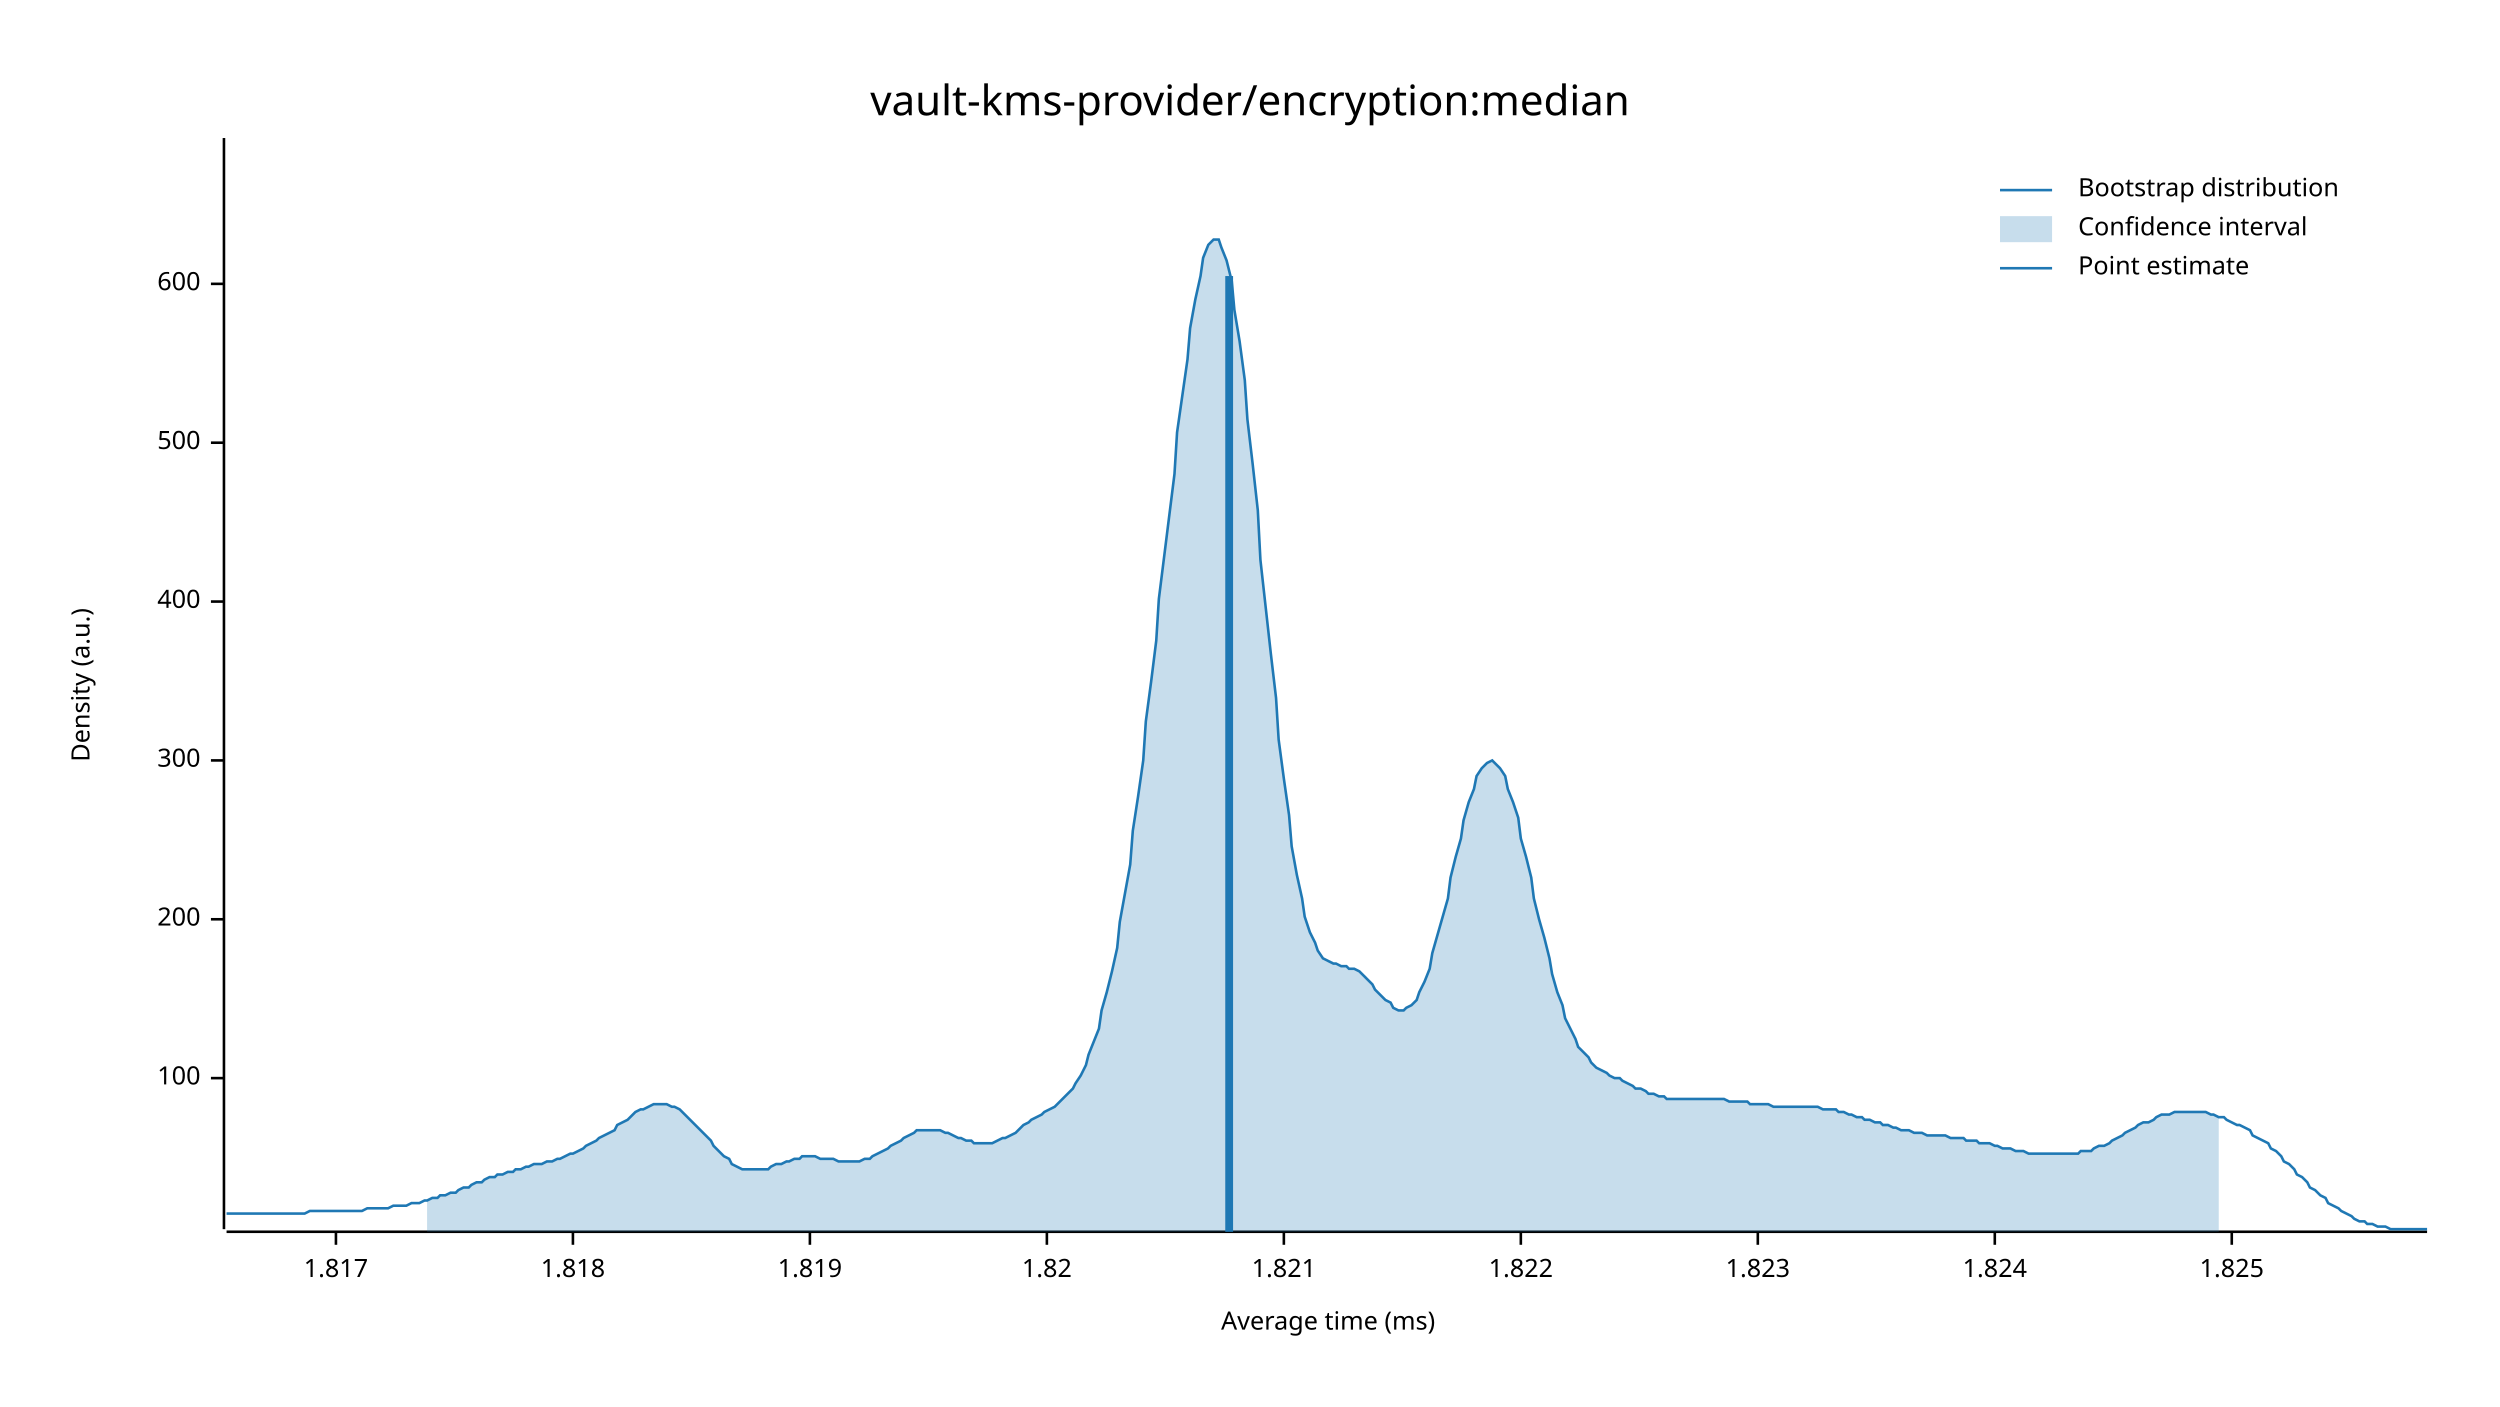
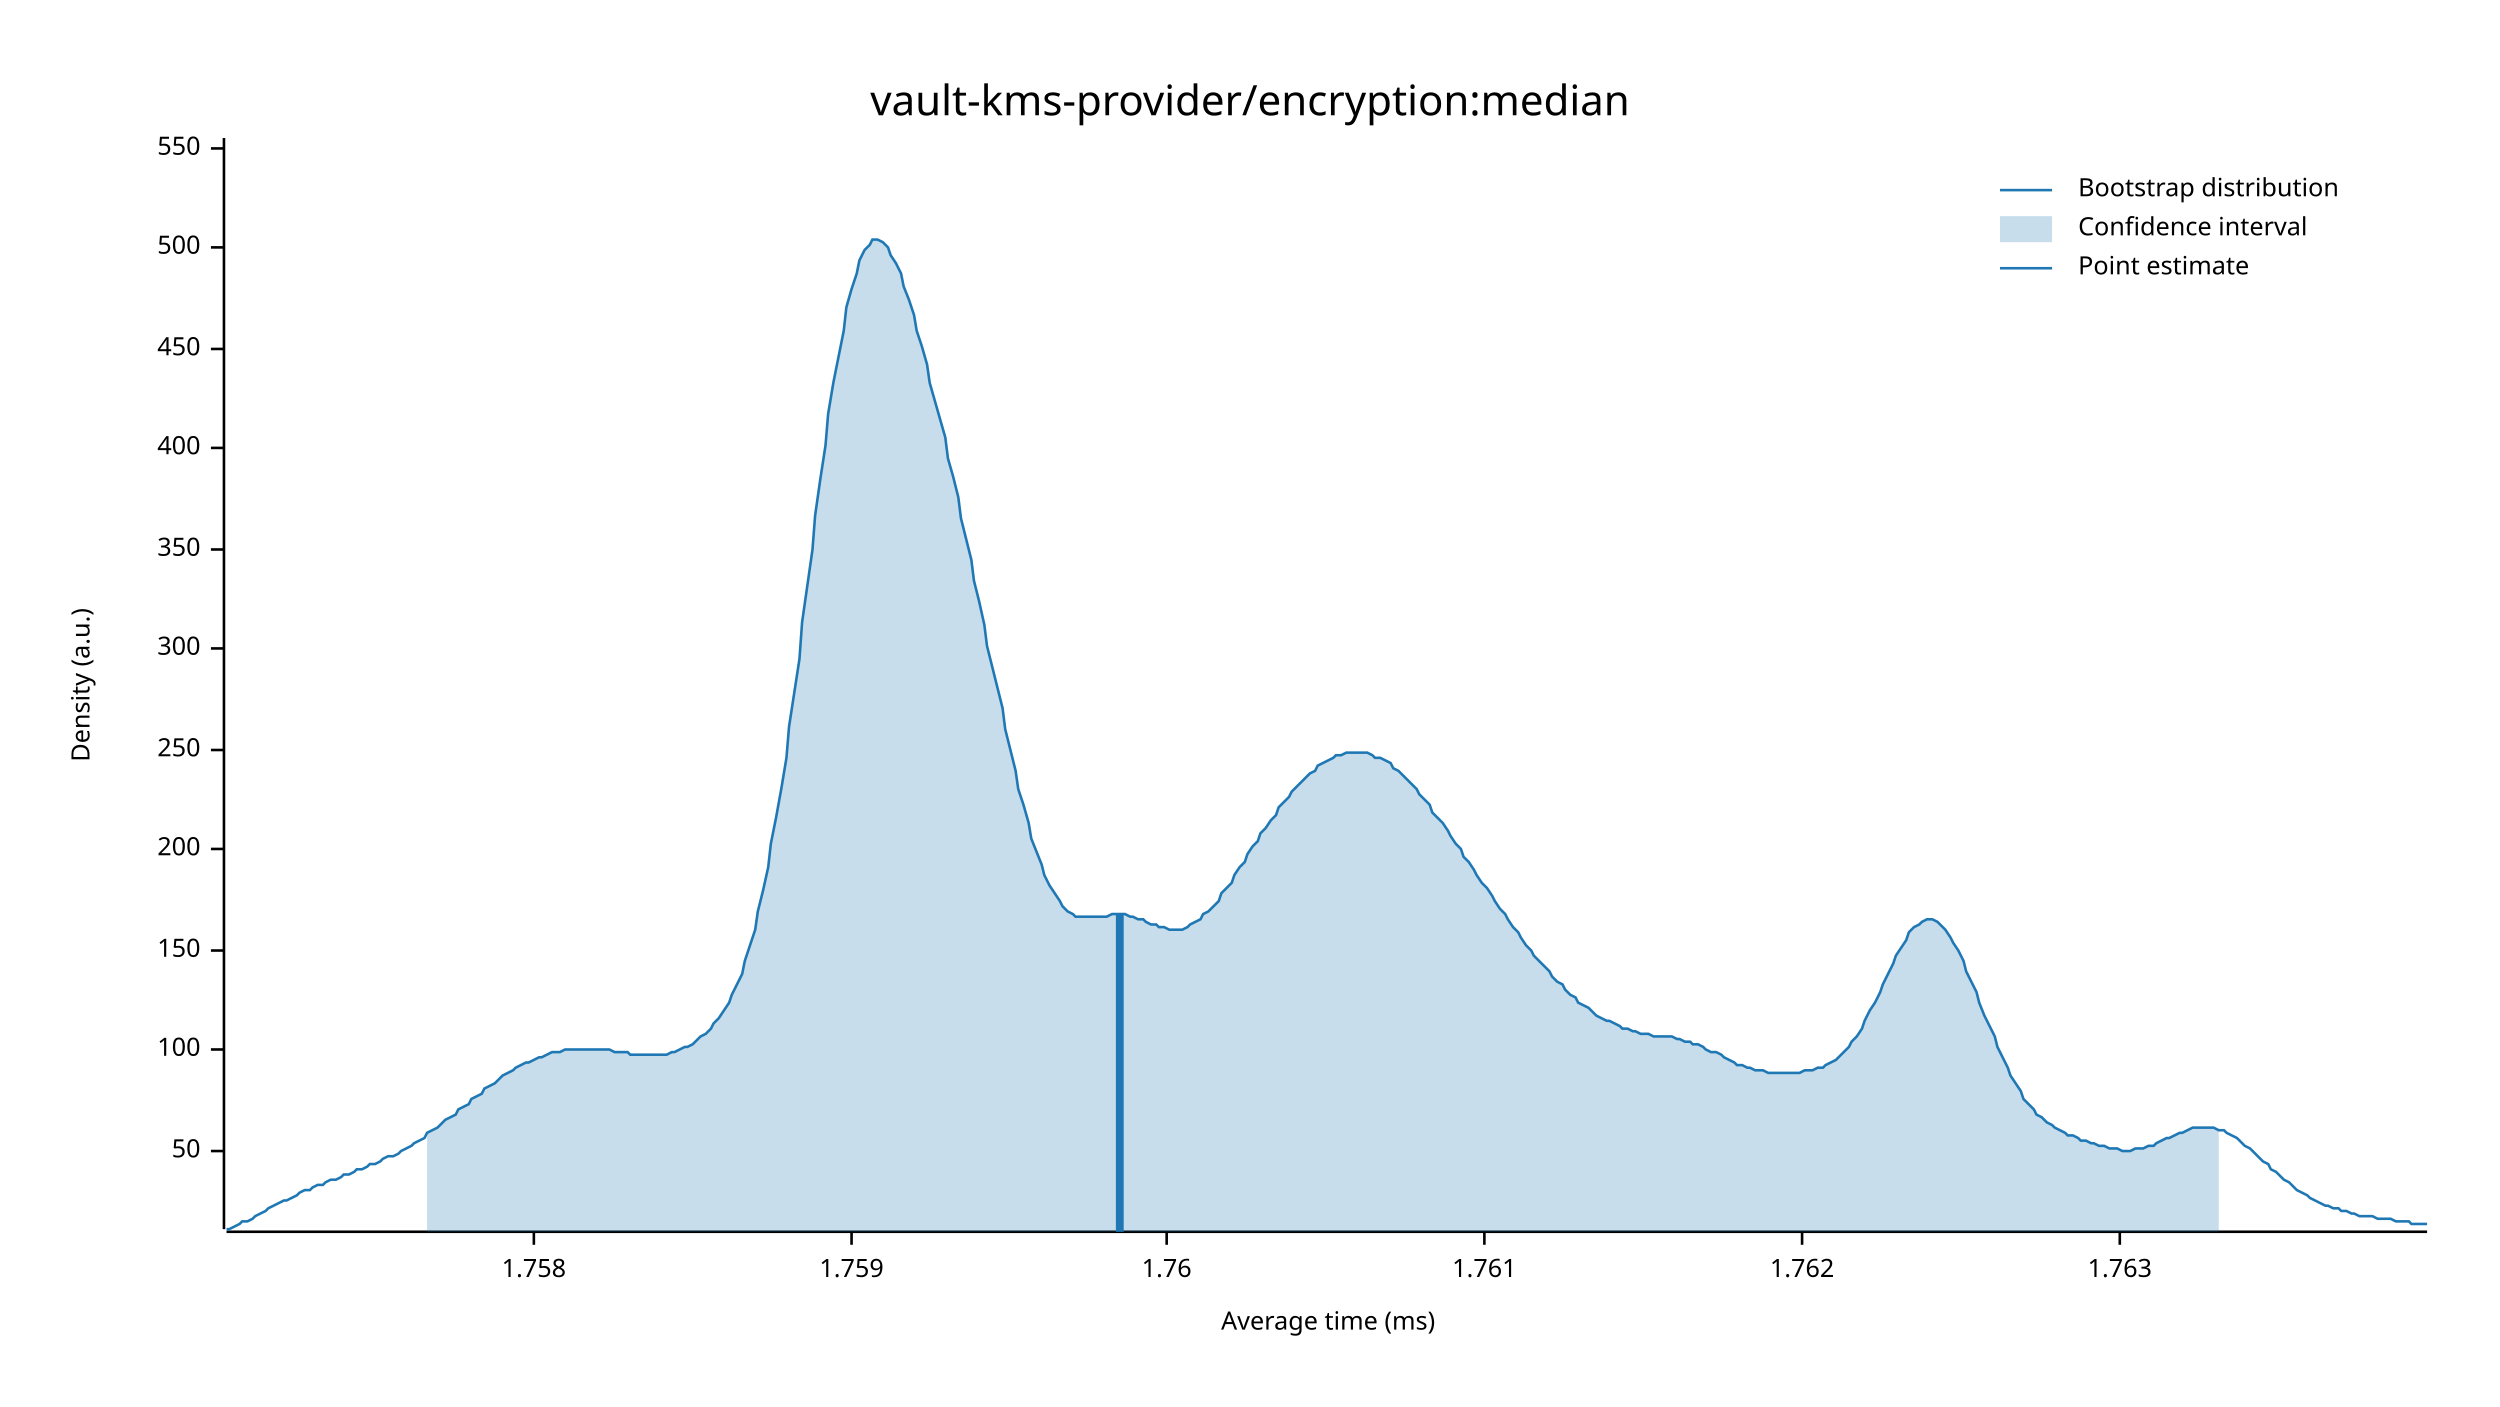
<svg xmlns="http://www.w3.org/2000/svg" width="960" height="540" viewBox="0 0 960 540">
  <text x="480" y="32" dy="0.76em" text-anchor="middle" font-family="sans-serif" font-size="16.129" opacity="1" fill="#000000">
vault-kms-provider/encryption:median
</text>
  <text x="27" y="263" dy="0.76em" text-anchor="middle" font-family="sans-serif" font-size="9.677" opacity="1" fill="#000000" transform="rotate(270, 27, 263)">
Density (a.u.)
</text>
  <text x="510" y="513" dy="-0.5ex" text-anchor="middle" font-family="sans-serif" font-size="9.677" opacity="1" fill="#000000">
Average time (ms)
</text>
  <polyline fill="none" opacity="1" stroke="#000000" stroke-width="1" points="86,53 86,472 " />
-   <text x="77" y="414" dy="0.5ex" text-anchor="end" font-family="sans-serif" font-size="9.677" opacity="1" fill="#000000">
+   <text x="77" y="442" dy="0.5ex" text-anchor="end" font-family="sans-serif" font-size="9.677" opacity="1" fill="#000000">
+ 50
+ </text>
+   <polyline fill="none" opacity="1" stroke="#000000" stroke-width="1" points="81,442 86,442 " />
+   <text x="77" y="403" dy="0.5ex" text-anchor="end" font-family="sans-serif" font-size="9.677" opacity="1" fill="#000000">
100
</text>
-   <polyline fill="none" opacity="1" stroke="#000000" stroke-width="1" points="81,414 86,414 " />
-   <text x="77" y="353" dy="0.5ex" text-anchor="end" font-family="sans-serif" font-size="9.677" opacity="1" fill="#000000">
+   <polyline fill="none" opacity="1" stroke="#000000" stroke-width="1" points="81,403 86,403 " />
+   <text x="77" y="365" dy="0.5ex" text-anchor="end" font-family="sans-serif" font-size="9.677" opacity="1" fill="#000000">
+ 150
+ </text>
+   <polyline fill="none" opacity="1" stroke="#000000" stroke-width="1" points="81,365 86,365 " />
+   <text x="77" y="326" dy="0.5ex" text-anchor="end" font-family="sans-serif" font-size="9.677" opacity="1" fill="#000000">
200
</text>
-   <polyline fill="none" opacity="1" stroke="#000000" stroke-width="1" points="81,353 86,353 " />
-   <text x="77" y="292" dy="0.5ex" text-anchor="end" font-family="sans-serif" font-size="9.677" opacity="1" fill="#000000">
+   <polyline fill="none" opacity="1" stroke="#000000" stroke-width="1" points="81,326 86,326 " />
+   <text x="77" y="288" dy="0.5ex" text-anchor="end" font-family="sans-serif" font-size="9.677" opacity="1" fill="#000000">
+ 250
+ </text>
+   <polyline fill="none" opacity="1" stroke="#000000" stroke-width="1" points="81,288 86,288 " />
+   <text x="77" y="249" dy="0.5ex" text-anchor="end" font-family="sans-serif" font-size="9.677" opacity="1" fill="#000000">
300
</text>
-   <polyline fill="none" opacity="1" stroke="#000000" stroke-width="1" points="81,292 86,292 " />
-   <text x="77" y="231" dy="0.5ex" text-anchor="end" font-family="sans-serif" font-size="9.677" opacity="1" fill="#000000">
+   <polyline fill="none" opacity="1" stroke="#000000" stroke-width="1" points="81,249 86,249 " />
+   <text x="77" y="211" dy="0.5ex" text-anchor="end" font-family="sans-serif" font-size="9.677" opacity="1" fill="#000000">
+ 350
+ </text>
+   <polyline fill="none" opacity="1" stroke="#000000" stroke-width="1" points="81,211 86,211 " />
+   <text x="77" y="172" dy="0.5ex" text-anchor="end" font-family="sans-serif" font-size="9.677" opacity="1" fill="#000000">
400
</text>
-   <polyline fill="none" opacity="1" stroke="#000000" stroke-width="1" points="81,231 86,231 " />
-   <text x="77" y="170" dy="0.5ex" text-anchor="end" font-family="sans-serif" font-size="9.677" opacity="1" fill="#000000">
+   <polyline fill="none" opacity="1" stroke="#000000" stroke-width="1" points="81,172 86,172 " />
+   <text x="77" y="134" dy="0.5ex" text-anchor="end" font-family="sans-serif" font-size="9.677" opacity="1" fill="#000000">
+ 450
+ </text>
+   <polyline fill="none" opacity="1" stroke="#000000" stroke-width="1" points="81,134 86,134 " />
+   <text x="77" y="95" dy="0.5ex" text-anchor="end" font-family="sans-serif" font-size="9.677" opacity="1" fill="#000000">
500
</text>
-   <polyline fill="none" opacity="1" stroke="#000000" stroke-width="1" points="81,170 86,170 " />
-   <text x="77" y="109" dy="0.5ex" text-anchor="end" font-family="sans-serif" font-size="9.677" opacity="1" fill="#000000">
- 600
+   <polyline fill="none" opacity="1" stroke="#000000" stroke-width="1" points="81,95 86,95 " />
+   <text x="77" y="57" dy="0.5ex" text-anchor="end" font-family="sans-serif" font-size="9.677" opacity="1" fill="#000000">
+ 550
</text>
-   <polyline fill="none" opacity="1" stroke="#000000" stroke-width="1" points="81,109 86,109 " />
+   <polyline fill="none" opacity="1" stroke="#000000" stroke-width="1" points="81,57 86,57 " />
  <polyline fill="none" opacity="1" stroke="#000000" stroke-width="1" points="87,473 932,473 " />
-   <text x="129" y="483" dy="0.76em" text-anchor="middle" font-family="sans-serif" font-size="9.677" opacity="1" fill="#000000">
- 1.817
+   <text x="205" y="483" dy="0.76em" text-anchor="middle" font-family="sans-serif" font-size="9.677" opacity="1" fill="#000000">
+ 1.758
</text>
-   <polyline fill="none" opacity="1" stroke="#000000" stroke-width="1" points="129,473 129,478 " />
-   <text x="220" y="483" dy="0.76em" text-anchor="middle" font-family="sans-serif" font-size="9.677" opacity="1" fill="#000000">
- 1.818
+   <polyline fill="none" opacity="1" stroke="#000000" stroke-width="1" points="205,473 205,478 " />
+   <text x="327" y="483" dy="0.76em" text-anchor="middle" font-family="sans-serif" font-size="9.677" opacity="1" fill="#000000">
+ 1.759
</text>
-   <polyline fill="none" opacity="1" stroke="#000000" stroke-width="1" points="220,473 220,478 " />
-   <text x="311" y="483" dy="0.76em" text-anchor="middle" font-family="sans-serif" font-size="9.677" opacity="1" fill="#000000">
- 1.819
+   <polyline fill="none" opacity="1" stroke="#000000" stroke-width="1" points="327,473 327,478 " />
+   <text x="448" y="483" dy="0.76em" text-anchor="middle" font-family="sans-serif" font-size="9.677" opacity="1" fill="#000000">
+ 1.76
</text>
-   <polyline fill="none" opacity="1" stroke="#000000" stroke-width="1" points="311,473 311,478 " />
-   <text x="402" y="483" dy="0.76em" text-anchor="middle" font-family="sans-serif" font-size="9.677" opacity="1" fill="#000000">
- 1.82
+   <polyline fill="none" opacity="1" stroke="#000000" stroke-width="1" points="448,473 448,478 " />
+   <text x="570" y="483" dy="0.76em" text-anchor="middle" font-family="sans-serif" font-size="9.677" opacity="1" fill="#000000">
+ 1.761
</text>
-   <polyline fill="none" opacity="1" stroke="#000000" stroke-width="1" points="402,473 402,478 " />
-   <text x="493" y="483" dy="0.76em" text-anchor="middle" font-family="sans-serif" font-size="9.677" opacity="1" fill="#000000">
- 1.821
+   <polyline fill="none" opacity="1" stroke="#000000" stroke-width="1" points="570,473 570,478 " />
+   <text x="692" y="483" dy="0.76em" text-anchor="middle" font-family="sans-serif" font-size="9.677" opacity="1" fill="#000000">
+ 1.762
</text>
-   <polyline fill="none" opacity="1" stroke="#000000" stroke-width="1" points="493,473 493,478 " />
-   <text x="584" y="483" dy="0.76em" text-anchor="middle" font-family="sans-serif" font-size="9.677" opacity="1" fill="#000000">
- 1.822
+   <polyline fill="none" opacity="1" stroke="#000000" stroke-width="1" points="692,473 692,478 " />
+   <text x="814" y="483" dy="0.76em" text-anchor="middle" font-family="sans-serif" font-size="9.677" opacity="1" fill="#000000">
+ 1.763
</text>
-   <polyline fill="none" opacity="1" stroke="#000000" stroke-width="1" points="584,473 584,478 " />
-   <text x="675" y="483" dy="0.76em" text-anchor="middle" font-family="sans-serif" font-size="9.677" opacity="1" fill="#000000">
- 1.823
- </text>
-   <polyline fill="none" opacity="1" stroke="#000000" stroke-width="1" points="675,473 675,478 " />
-   <text x="766" y="483" dy="0.76em" text-anchor="middle" font-family="sans-serif" font-size="9.677" opacity="1" fill="#000000">
- 1.824
- </text>
-   <polyline fill="none" opacity="1" stroke="#000000" stroke-width="1" points="766,473 766,478 " />
-   <text x="857" y="483" dy="0.76em" text-anchor="middle" font-family="sans-serif" font-size="9.677" opacity="1" fill="#000000">
- 1.825
- </text>
-   <polyline fill="none" opacity="1" stroke="#000000" stroke-width="1" points="857,473 857,478 " />
-   <polyline fill="none" opacity="1" stroke="#1F78B4" stroke-width="1" points="87,466 88,466 90,466 92,466 93,466 95,466 97,466 98,466 100,466 102,466 103,466 105,466 107,466 109,466 110,466 112,466 114,466 115,466 117,466 119,465 120,465 122,465 124,465 125,465 127,465 129,465 131,465 132,465 134,465 136,465 137,465 139,465 141,464 142,464 144,464 146,464 147,464 149,464 151,463 153,463 154,463 156,463 158,462 159,462 161,462 163,461 164,461 166,460 168,460 169,459 171,459 173,458 175,458 176,457 178,456 180,456 181,455 183,454 185,454 186,453 188,452 190,452 191,451 193,451 195,450 197,450 198,449 200,449 202,448 203,448 205,447 207,447 208,447 210,446 212,446 214,445 215,445 217,444 219,443 220,443 222,442 224,441 225,440 227,439 229,438 230,437 232,436 234,435 236,434 237,432 239,431 241,430 242,429 244,427 246,426 247,426 249,425 251,424 252,424 254,424 256,424 258,425 259,425 261,426 263,428 264,429 266,431 268,433 269,434 271,436 273,438 274,440 276,442 278,444 280,445 281,447 283,448 285,449 286,449 288,449 290,449 291,449 293,449 295,449 296,448 298,447 300,447 302,446 303,446 305,445 307,445 308,444 310,444 312,444 313,444 315,445 317,445 318,445 320,445 322,446 324,446 325,446 327,446 329,446 330,446 332,445 334,445 335,444 337,443 339,442 341,441 342,440 344,439 346,438 347,437 349,436 351,435 352,434 354,434 356,434 357,434 359,434 361,434 363,435 364,435 366,436 368,437 369,437 371,438 373,438 374,439 376,439 378,439 379,439 381,439 383,438 385,437 386,437 388,436 390,435 391,434 393,432 395,431 396,430 398,429 400,428 401,427 403,426 405,425 407,423 408,422 410,420 412,418 413,416 415,413 417,409 418,405 420,400 422,395 423,388 425,381 427,373 429,364 430,354 432,343 434,332 435,319 437,306 439,292 440,277 442,262 444,246 445,230 447,214 449,198 451,182 452,166 454,152 456,138 457,126 459,115 461,106 462,99 464,94 466,92 468,92 469,95 471,100 473,108 474,119 476,131 478,146 479,161 481,178 483,196 484,215 486,233 488,251 490,268 491,284 493,299 495,313 496,325 498,336 500,345 501,352 503,358 505,362 506,365 508,368 510,369 512,370 513,370 515,371 517,371 518,372 520,372 522,373 523,374 525,376 527,378 528,380 530,382 532,384 534,385 535,387 537,388 539,388 540,387 542,386 544,384 545,381 547,377 549,372 550,366 552,359 554,352 556,345 557,337 559,329 561,322 562,315 564,308 566,303 567,298 569,295 571,293 573,292 574,293 576,295 578,298 579,303 581,308 583,314 584,322 586,329 588,337 589,345 591,353 593,360 595,368 596,374 598,381 600,386 601,391 603,395 605,399 606,402 608,404 610,406 611,408 613,410 615,411 617,412 618,413 620,414 622,414 623,415 625,416 627,417 628,418 630,418 632,419 633,420 635,420 637,421 639,421 640,422 642,422 644,422 645,422 647,422 649,422 650,422 652,422 654,422 655,422 657,422 659,422 661,422 662,422 664,423 666,423 667,423 669,423 671,423 672,424 674,424 676,424 677,424 679,424 681,425 683,425 684,425 686,425 688,425 689,425 691,425 693,425 694,425 696,425 698,425 700,426 701,426 703,426 705,426 706,427 708,427 710,428 711,428 713,429 715,429 716,430 718,430 720,431 722,431 723,432 725,432 727,433 728,433 730,434 732,434 733,434 735,435 737,435 738,435 740,436 742,436 744,436 745,436 747,436 749,437 750,437 752,437 754,437 755,438 757,438 759,438 760,439 762,439 764,439 766,440 767,440 769,441 771,441 772,441 774,442 776,442 777,442 779,443 781,443 782,443 784,443 786,443 788,443 789,443 791,443 793,443 794,443 796,443 798,443 799,442 801,442 803,442 804,441 806,440 808,440 810,439 811,438 813,437 815,436 816,435 818,434 820,433 821,432 823,431 825,431 827,430 828,429 830,428 832,428 833,428 835,427 837,427 838,427 840,427 842,427 843,427 845,427 847,427 849,428 850,428 852,429 854,429 855,430 857,431 859,432 860,432 862,433 864,434 865,436 867,437 869,438 871,439 872,441 874,442 876,444 877,446 879,447 881,449 882,451 884,452 886,454 887,456 889,457 891,459 893,460 894,462 896,463 898,464 899,465 901,466 903,467 904,468 906,469 908,469 909,470 911,470 913,471 915,471 916,471 918,472 920,472 921,472 923,472 925,472 926,472 928,472 930,472 932,472 " />
-   <polygon opacity="0.25" fill="#1F78B4" points="164,461 166,460 168,460 169,459 171,459 173,458 175,458 176,457 178,456 180,456 181,455 183,454 185,454 186,453 188,452 190,452 191,451 193,451 195,450 197,450 198,449 200,449 202,448 203,448 205,447 207,447 208,447 210,446 212,446 214,445 215,445 217,444 219,443 220,443 222,442 224,441 225,440 227,439 229,438 230,437 232,436 234,435 236,434 237,432 239,431 241,430 242,429 244,427 246,426 247,426 249,425 251,424 252,424 254,424 256,424 258,425 259,425 261,426 263,428 264,429 266,431 268,433 269,434 271,436 273,438 274,440 276,442 278,444 280,445 281,447 283,448 285,449 286,449 288,449 290,449 291,449 293,449 295,449 296,448 298,447 300,447 302,446 303,446 305,445 307,445 308,444 310,444 312,444 313,444 315,445 317,445 318,445 320,445 322,446 324,446 325,446 327,446 329,446 330,446 332,445 334,445 335,444 337,443 339,442 341,441 342,440 344,439 346,438 347,437 349,436 351,435 352,434 354,434 356,434 357,434 359,434 361,434 363,435 364,435 366,436 368,437 369,437 371,438 373,438 374,439 376,439 378,439 379,439 381,439 383,438 385,437 386,437 388,436 390,435 391,434 393,432 395,431 396,430 398,429 400,428 401,427 403,426 405,425 407,423 408,422 410,420 412,418 413,416 415,413 417,409 418,405 420,400 422,395 423,388 425,381 427,373 429,364 430,354 432,343 434,332 435,319 437,306 439,292 440,277 442,262 444,246 445,230 447,214 449,198 451,182 452,166 454,152 456,138 457,126 459,115 461,106 462,99 464,94 466,92 468,92 469,95 471,100 473,108 474,119 476,131 478,146 479,161 481,178 483,196 484,215 486,233 488,251 490,268 491,284 493,299 495,313 496,325 498,336 500,345 501,352 503,358 505,362 506,365 508,368 510,369 512,370 513,370 515,371 517,371 518,372 520,372 522,373 523,374 525,376 527,378 528,380 530,382 532,384 534,385 535,387 537,388 539,388 540,387 542,386 544,384 545,381 547,377 549,372 550,366 552,359 554,352 556,345 557,337 559,329 561,322 562,315 564,308 566,303 567,298 569,295 571,293 573,292 574,293 576,295 578,298 579,303 581,308 583,314 584,322 586,329 588,337 589,345 591,353 593,360 595,368 596,374 598,381 600,386 601,391 603,395 605,399 606,402 608,404 610,406 611,408 613,410 615,411 617,412 618,413 620,414 622,414 623,415 625,416 627,417 628,418 630,418 632,419 633,420 635,420 637,421 639,421 640,422 642,422 644,422 645,422 647,422 649,422 650,422 652,422 654,422 655,422 657,422 659,422 661,422 662,422 664,423 666,423 667,423 669,423 671,423 672,424 674,424 676,424 677,424 679,424 681,425 683,425 684,425 686,425 688,425 689,425 691,425 693,425 694,425 696,425 698,425 700,426 701,426 703,426 705,426 706,427 708,427 710,428 711,428 713,429 715,429 716,430 718,430 720,431 722,431 723,432 725,432 727,433 728,433 730,434 732,434 733,434 735,435 737,435 738,435 740,436 742,436 744,436 745,436 747,436 749,437 750,437 752,437 754,437 755,438 757,438 759,438 760,439 762,439 764,439 766,440 767,440 769,441 771,441 772,441 774,442 776,442 777,442 779,443 781,443 782,443 784,443 786,443 788,443 789,443 791,443 793,443 794,443 796,443 798,443 799,442 801,442 803,442 804,441 806,440 808,440 810,439 811,438 813,437 815,436 816,435 818,434 820,433 821,432 823,431 825,431 827,430 828,429 830,428 832,428 833,428 835,427 837,427 838,427 840,427 842,427 843,427 845,427 847,427 849,428 850,428 852,429 852,473 164,473 " />
-   <polyline fill="none" opacity="1" stroke="#1F78B4" stroke-width="3" points="472,473 472,106 " />
+   <polyline fill="none" opacity="1" stroke="#000000" stroke-width="1" points="814,473 814,478 " />
+   <polyline fill="none" opacity="1" stroke="#1F78B4" stroke-width="1" points="87,472 88,472 90,471 92,470 93,469 95,469 97,468 98,467 100,466 102,465 103,464 105,463 107,462 109,461 110,461 112,460 114,459 115,458 117,457 119,457 120,456 122,455 124,455 125,454 127,453 129,453 131,452 132,451 134,451 136,450 137,449 139,449 141,448 142,447 144,447 146,446 147,445 149,444 151,444 153,443 154,442 156,441 158,440 159,439 161,438 163,437 164,435 166,434 168,433 169,432 171,430 173,429 175,428 176,426 178,425 180,424 181,422 183,421 185,420 186,418 188,417 190,416 191,415 193,413 195,412 197,411 198,410 200,409 202,408 203,408 205,407 207,406 208,406 210,405 212,404 214,404 215,404 217,403 219,403 220,403 222,403 224,403 225,403 227,403 229,403 230,403 232,403 234,403 236,404 237,404 239,404 241,404 242,405 244,405 246,405 247,405 249,405 251,405 252,405 254,405 256,405 258,404 259,404 261,403 263,402 264,402 266,401 268,399 269,398 271,397 273,395 274,393 276,391 278,388 280,385 281,382 283,378 285,374 286,369 288,363 290,357 291,350 293,342 295,333 296,324 298,314 300,303 302,291 303,279 305,266 307,253 308,239 310,225 312,211 313,198 315,184 317,171 318,159 320,147 322,137 324,127 325,118 327,111 329,105 330,100 332,96 334,94 335,92 337,92 339,93 341,95 342,98 344,101 346,105 347,110 349,115 351,121 352,127 354,133 356,140 357,147 359,154 361,161 363,168 364,176 366,183 368,191 369,199 371,207 373,215 374,223 376,231 378,240 379,248 381,256 383,264 385,272 386,280 388,288 390,296 391,303 393,309 395,316 396,322 398,327 400,332 401,336 403,340 405,343 407,346 408,348 410,350 412,351 413,352 415,352 417,352 418,352 420,352 422,352 423,352 425,352 427,351 429,351 430,351 432,351 434,352 435,352 437,353 439,353 440,354 442,355 444,355 445,356 447,356 449,357 451,357 452,357 454,357 456,356 457,355 459,354 461,353 462,351 464,350 466,348 468,346 469,343 471,341 473,339 474,336 476,333 478,331 479,328 481,325 483,323 484,320 486,318 488,315 490,313 491,310 493,308 495,306 496,304 498,302 500,300 501,299 503,297 505,296 506,294 508,293 510,292 512,291 513,290 515,290 517,289 518,289 520,289 522,289 523,289 525,289 527,290 528,291 530,291 532,292 534,293 535,295 537,296 539,298 540,299 542,301 544,303 545,305 547,307 549,309 550,312 552,314 554,316 556,319 557,321 559,324 561,326 562,329 564,331 566,334 567,336 569,339 571,341 573,344 574,346 576,349 578,351 579,353 581,356 583,358 584,360 586,363 588,365 589,367 591,369 593,371 595,373 596,375 598,377 600,378 601,380 603,382 605,383 606,385 608,386 610,387 611,388 613,390 615,391 617,392 618,392 620,393 622,394 623,395 625,395 627,396 628,396 630,397 632,397 633,397 635,398 637,398 639,398 640,398 642,398 644,399 645,399 647,400 649,400 650,401 652,401 654,402 655,403 657,404 659,404 661,405 662,406 664,407 666,408 667,409 669,409 671,410 672,410 674,411 676,411 677,411 679,412 681,412 683,412 684,412 686,412 688,412 689,412 691,412 693,411 694,411 696,411 698,410 700,410 701,409 703,408 705,407 706,406 708,404 710,402 711,400 713,398 715,395 716,392 718,388 720,385 722,381 723,378 725,374 727,370 728,367 730,364 732,361 733,358 735,356 737,355 738,354 740,353 742,353 744,354 745,355 747,357 749,360 750,362 752,365 754,369 755,373 757,377 759,381 760,385 762,390 764,394 766,398 767,402 769,406 771,410 772,413 774,416 776,419 777,422 779,424 781,426 782,428 784,429 786,431 788,432 789,433 791,434 793,435 794,436 796,436 798,437 799,438 801,438 803,439 804,439 806,440 808,440 810,441 811,441 813,441 815,442 816,442 818,442 820,441 821,441 823,441 825,440 827,440 828,439 830,438 832,437 833,437 835,436 837,435 838,435 840,434 842,433 843,433 845,433 847,433 849,433 850,433 852,434 854,434 855,435 857,436 859,437 860,438 862,440 864,441 865,442 867,444 869,446 871,447 872,449 874,450 876,452 877,453 879,454 881,456 882,457 884,458 886,459 887,460 889,461 891,462 893,463 894,463 896,464 898,464 899,465 901,465 903,466 904,466 906,467 908,467 909,467 911,467 913,468 915,468 916,468 918,468 920,469 921,469 923,469 925,469 926,470 928,470 930,470 932,470 " />
+   <polygon opacity="0.25" fill="#1F78B4" points="164,435 166,434 168,433 169,432 171,430 173,429 175,428 176,426 178,425 180,424 181,422 183,421 185,420 186,418 188,417 190,416 191,415 193,413 195,412 197,411 198,410 200,409 202,408 203,408 205,407 207,406 208,406 210,405 212,404 214,404 215,404 217,403 219,403 220,403 222,403 224,403 225,403 227,403 229,403 230,403 232,403 234,403 236,404 237,404 239,404 241,404 242,405 244,405 246,405 247,405 249,405 251,405 252,405 254,405 256,405 258,404 259,404 261,403 263,402 264,402 266,401 268,399 269,398 271,397 273,395 274,393 276,391 278,388 280,385 281,382 283,378 285,374 286,369 288,363 290,357 291,350 293,342 295,333 296,324 298,314 300,303 302,291 303,279 305,266 307,253 308,239 310,225 312,211 313,198 315,184 317,171 318,159 320,147 322,137 324,127 325,118 327,111 329,105 330,100 332,96 334,94 335,92 337,92 339,93 341,95 342,98 344,101 346,105 347,110 349,115 351,121 352,127 354,133 356,140 357,147 359,154 361,161 363,168 364,176 366,183 368,191 369,199 371,207 373,215 374,223 376,231 378,240 379,248 381,256 383,264 385,272 386,280 388,288 390,296 391,303 393,309 395,316 396,322 398,327 400,332 401,336 403,340 405,343 407,346 408,348 410,350 412,351 413,352 415,352 417,352 418,352 420,352 422,352 423,352 425,352 427,351 429,351 430,351 432,351 434,352 435,352 437,353 439,353 440,354 442,355 444,355 445,356 447,356 449,357 451,357 452,357 454,357 456,356 457,355 459,354 461,353 462,351 464,350 466,348 468,346 469,343 471,341 473,339 474,336 476,333 478,331 479,328 481,325 483,323 484,320 486,318 488,315 490,313 491,310 493,308 495,306 496,304 498,302 500,300 501,299 503,297 505,296 506,294 508,293 510,292 512,291 513,290 515,290 517,289 518,289 520,289 522,289 523,289 525,289 527,290 528,291 530,291 532,292 534,293 535,295 537,296 539,298 540,299 542,301 544,303 545,305 547,307 549,309 550,312 552,314 554,316 556,319 557,321 559,324 561,326 562,329 564,331 566,334 567,336 569,339 571,341 573,344 574,346 576,349 578,351 579,353 581,356 583,358 584,360 586,363 588,365 589,367 591,369 593,371 595,373 596,375 598,377 600,378 601,380 603,382 605,383 606,385 608,386 610,387 611,388 613,390 615,391 617,392 618,392 620,393 622,394 623,395 625,395 627,396 628,396 630,397 632,397 633,397 635,398 637,398 639,398 640,398 642,398 644,399 645,399 647,400 649,400 650,401 652,401 654,402 655,403 657,404 659,404 661,405 662,406 664,407 666,408 667,409 669,409 671,410 672,410 674,411 676,411 677,411 679,412 681,412 683,412 684,412 686,412 688,412 689,412 691,412 693,411 694,411 696,411 698,410 700,410 701,409 703,408 705,407 706,406 708,404 710,402 711,400 713,398 715,395 716,392 718,388 720,385 722,381 723,378 725,374 727,370 728,367 730,364 732,361 733,358 735,356 737,355 738,354 740,353 742,353 744,354 745,355 747,357 749,360 750,362 752,365 754,369 755,373 757,377 759,381 760,385 762,390 764,394 766,398 767,402 769,406 771,410 772,413 774,416 776,419 777,422 779,424 781,426 782,428 784,429 786,431 788,432 789,433 791,434 793,435 794,436 796,436 798,437 799,438 801,438 803,439 804,439 806,440 808,440 810,441 811,441 813,441 815,442 816,442 818,442 820,441 821,441 823,441 825,440 827,440 828,439 830,438 832,437 833,437 835,436 837,435 838,435 840,434 842,433 843,433 845,433 847,433 849,433 850,433 852,434 852,473 164,473 " />
+   <polyline fill="none" opacity="1" stroke="#1F78B4" stroke-width="3" points="430,473 430,351 " />
  <text x="798" y="68" dy="0.76em" text-anchor="start" font-family="sans-serif" font-size="9.677" opacity="1" fill="#000000">
Bootstrap distribution
</text>
  <text x="798" y="83" dy="0.76em" text-anchor="start" font-family="sans-serif" font-size="9.677" opacity="1" fill="#000000">
Confidence interval
</text>
  <text x="798" y="98" dy="0.76em" text-anchor="start" font-family="sans-serif" font-size="9.677" opacity="1" fill="#000000">
Point estimate
</text>
  <polyline fill="none" opacity="1" stroke="#1F78B4" stroke-width="1" points="768,73 788,73 " />
  <rect x="768" y="83" width="20" height="10" opacity="0.25" fill="#1F78B4" stroke="none" />
  <polyline fill="none" opacity="1" stroke="#1F78B4" stroke-width="1" points="768,103 788,103 " />
</svg>
